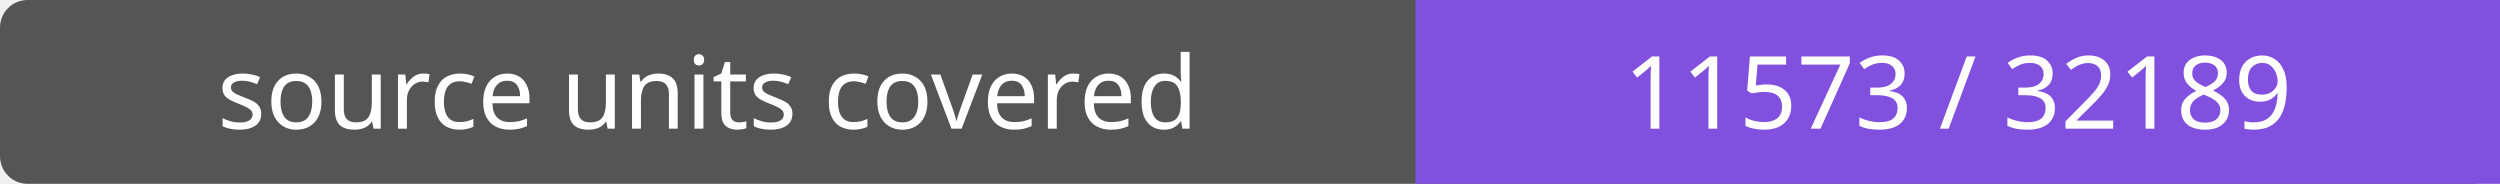
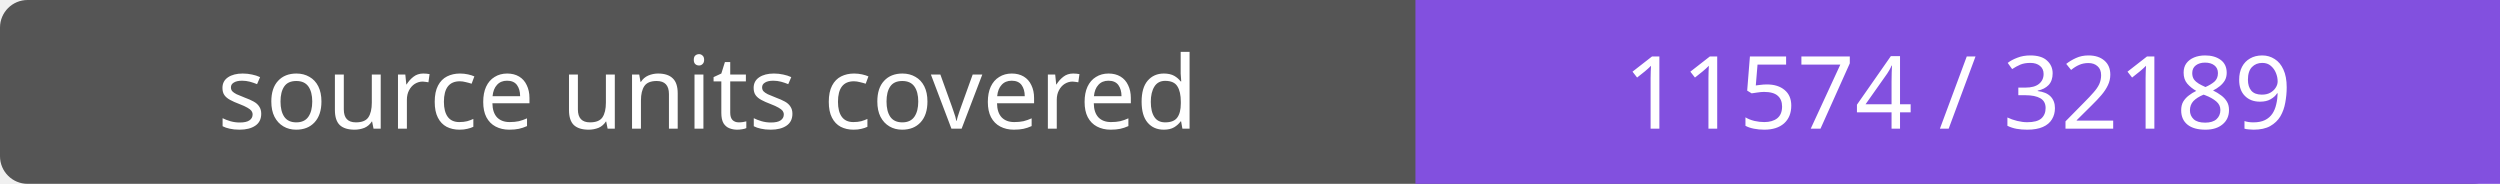
- <svg xmlns="http://www.w3.org/2000/svg" width="272" height="20" role="img" aria-label="source units covered: 11573 / 32189">
+ <svg xmlns="http://www.w3.org/2000/svg" width="272" height="20" role="img" aria-label="source units covered: 11574 / 32189">
  <rect width="272" height="20" rx="3" fill="#555" />
  <path fill="#8250df" d="M154 0h118v20H154z" />
  <g fill="#fff" text-anchor="middle" font-family="Verdana,sans-serif" font-size="11">
    <text x="77.0" y="14">source units covered</text>
-     <text x="213.0" y="14">11573 / 32189</text>
+     <text x="213.0" y="14">11574 / 32189</text>
  </g>
</svg>
